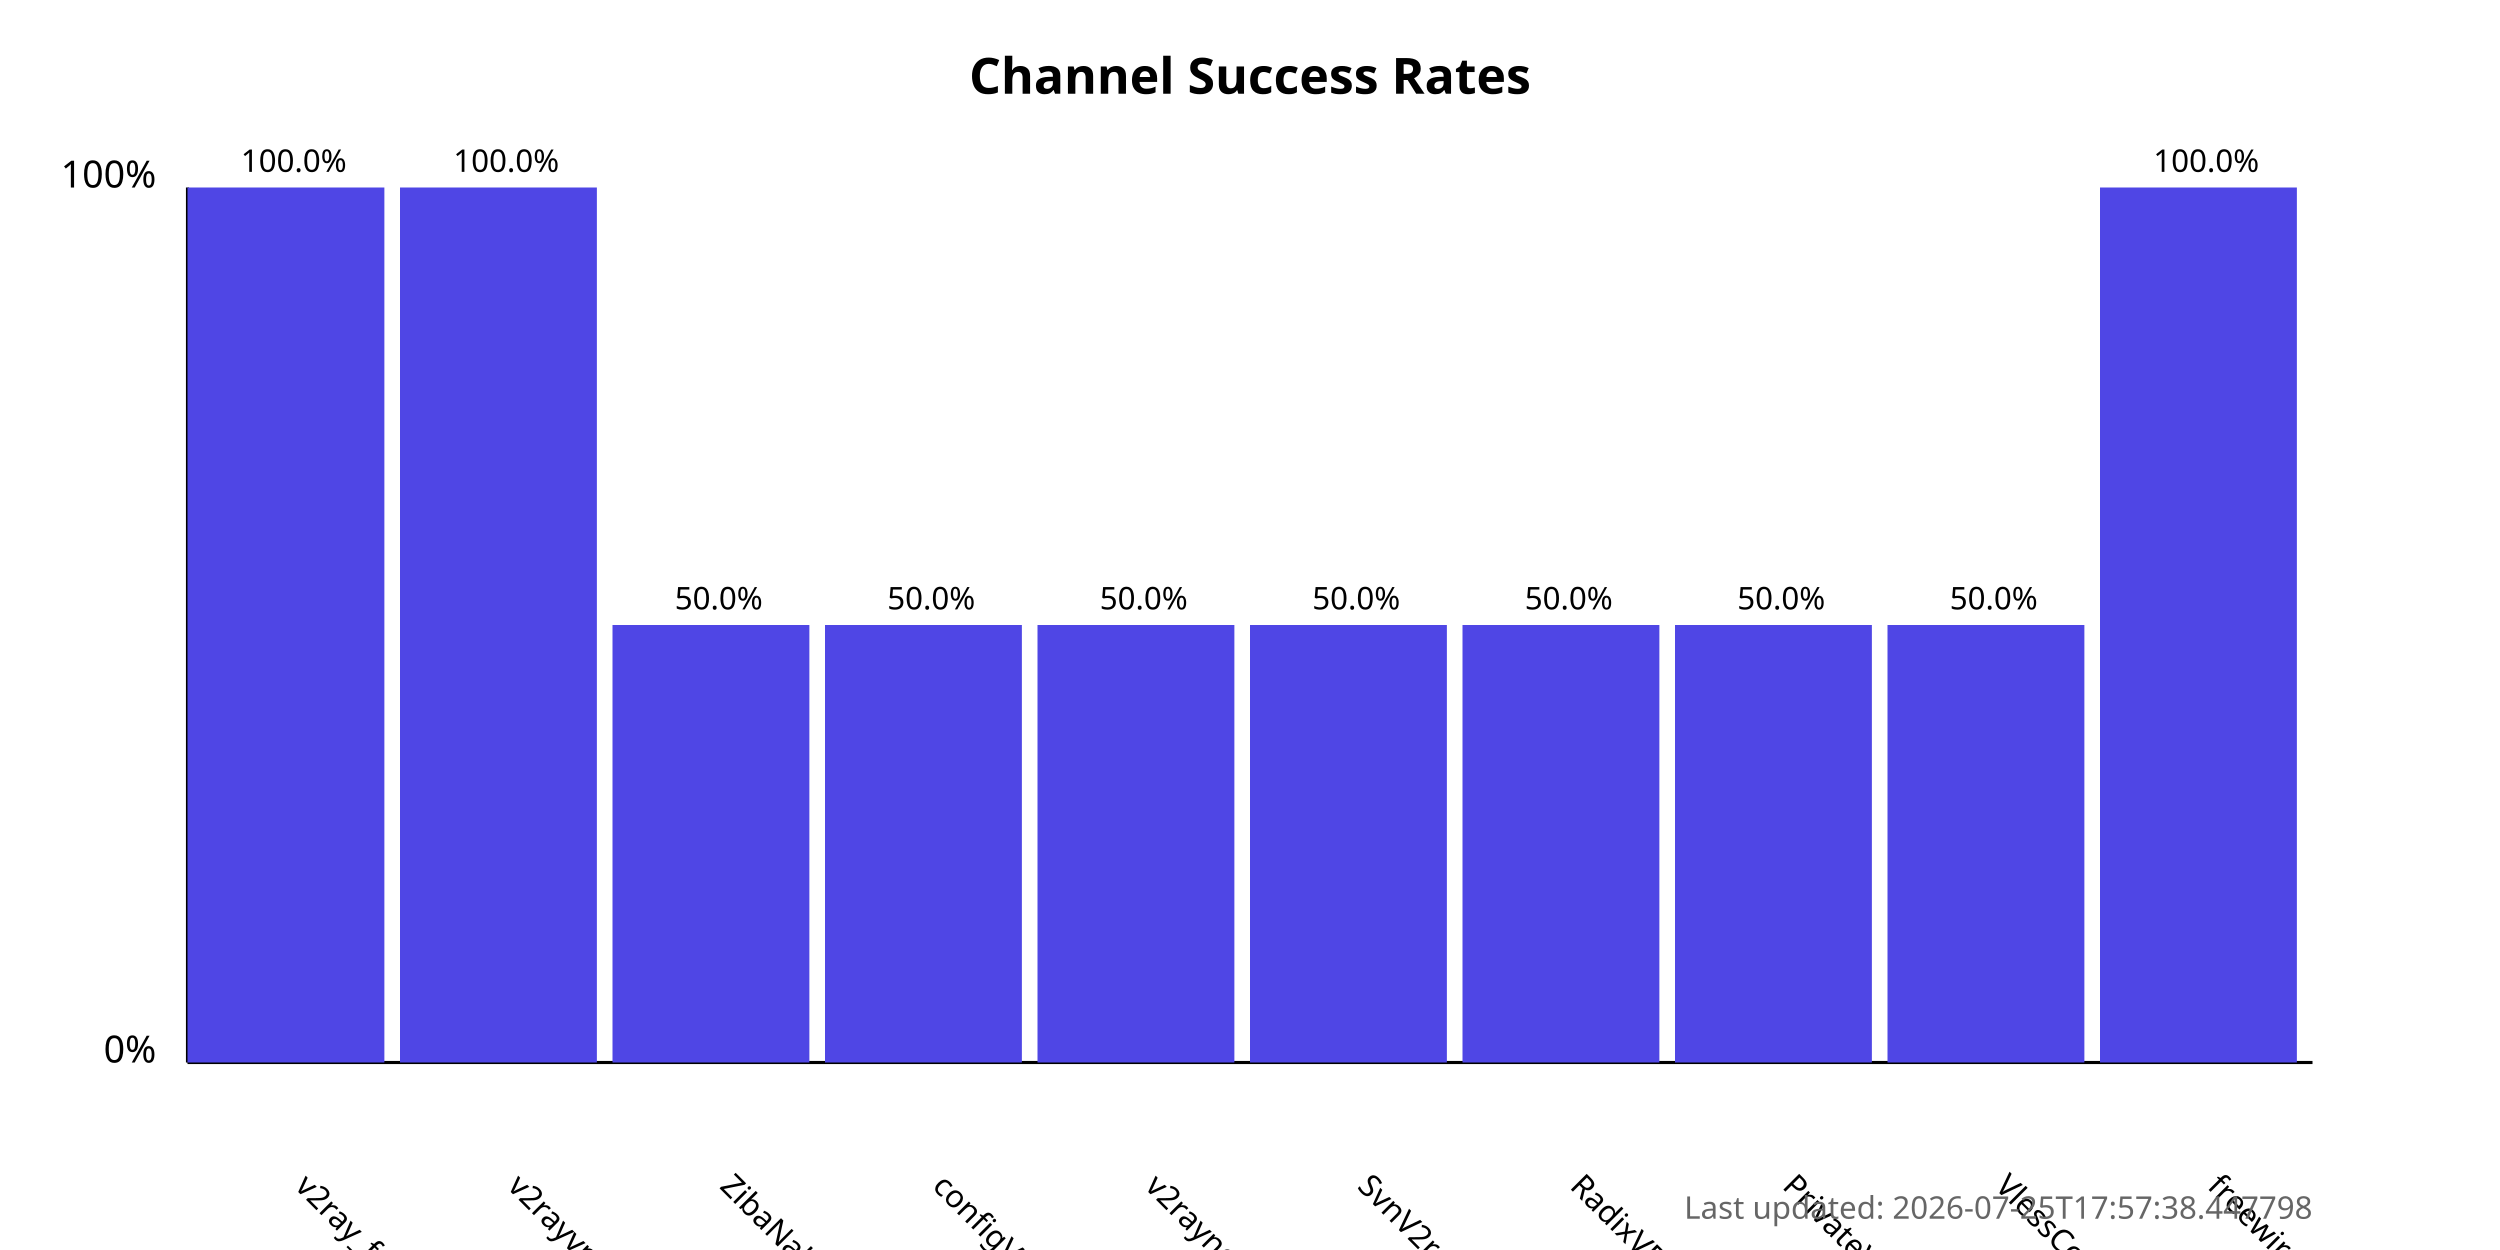
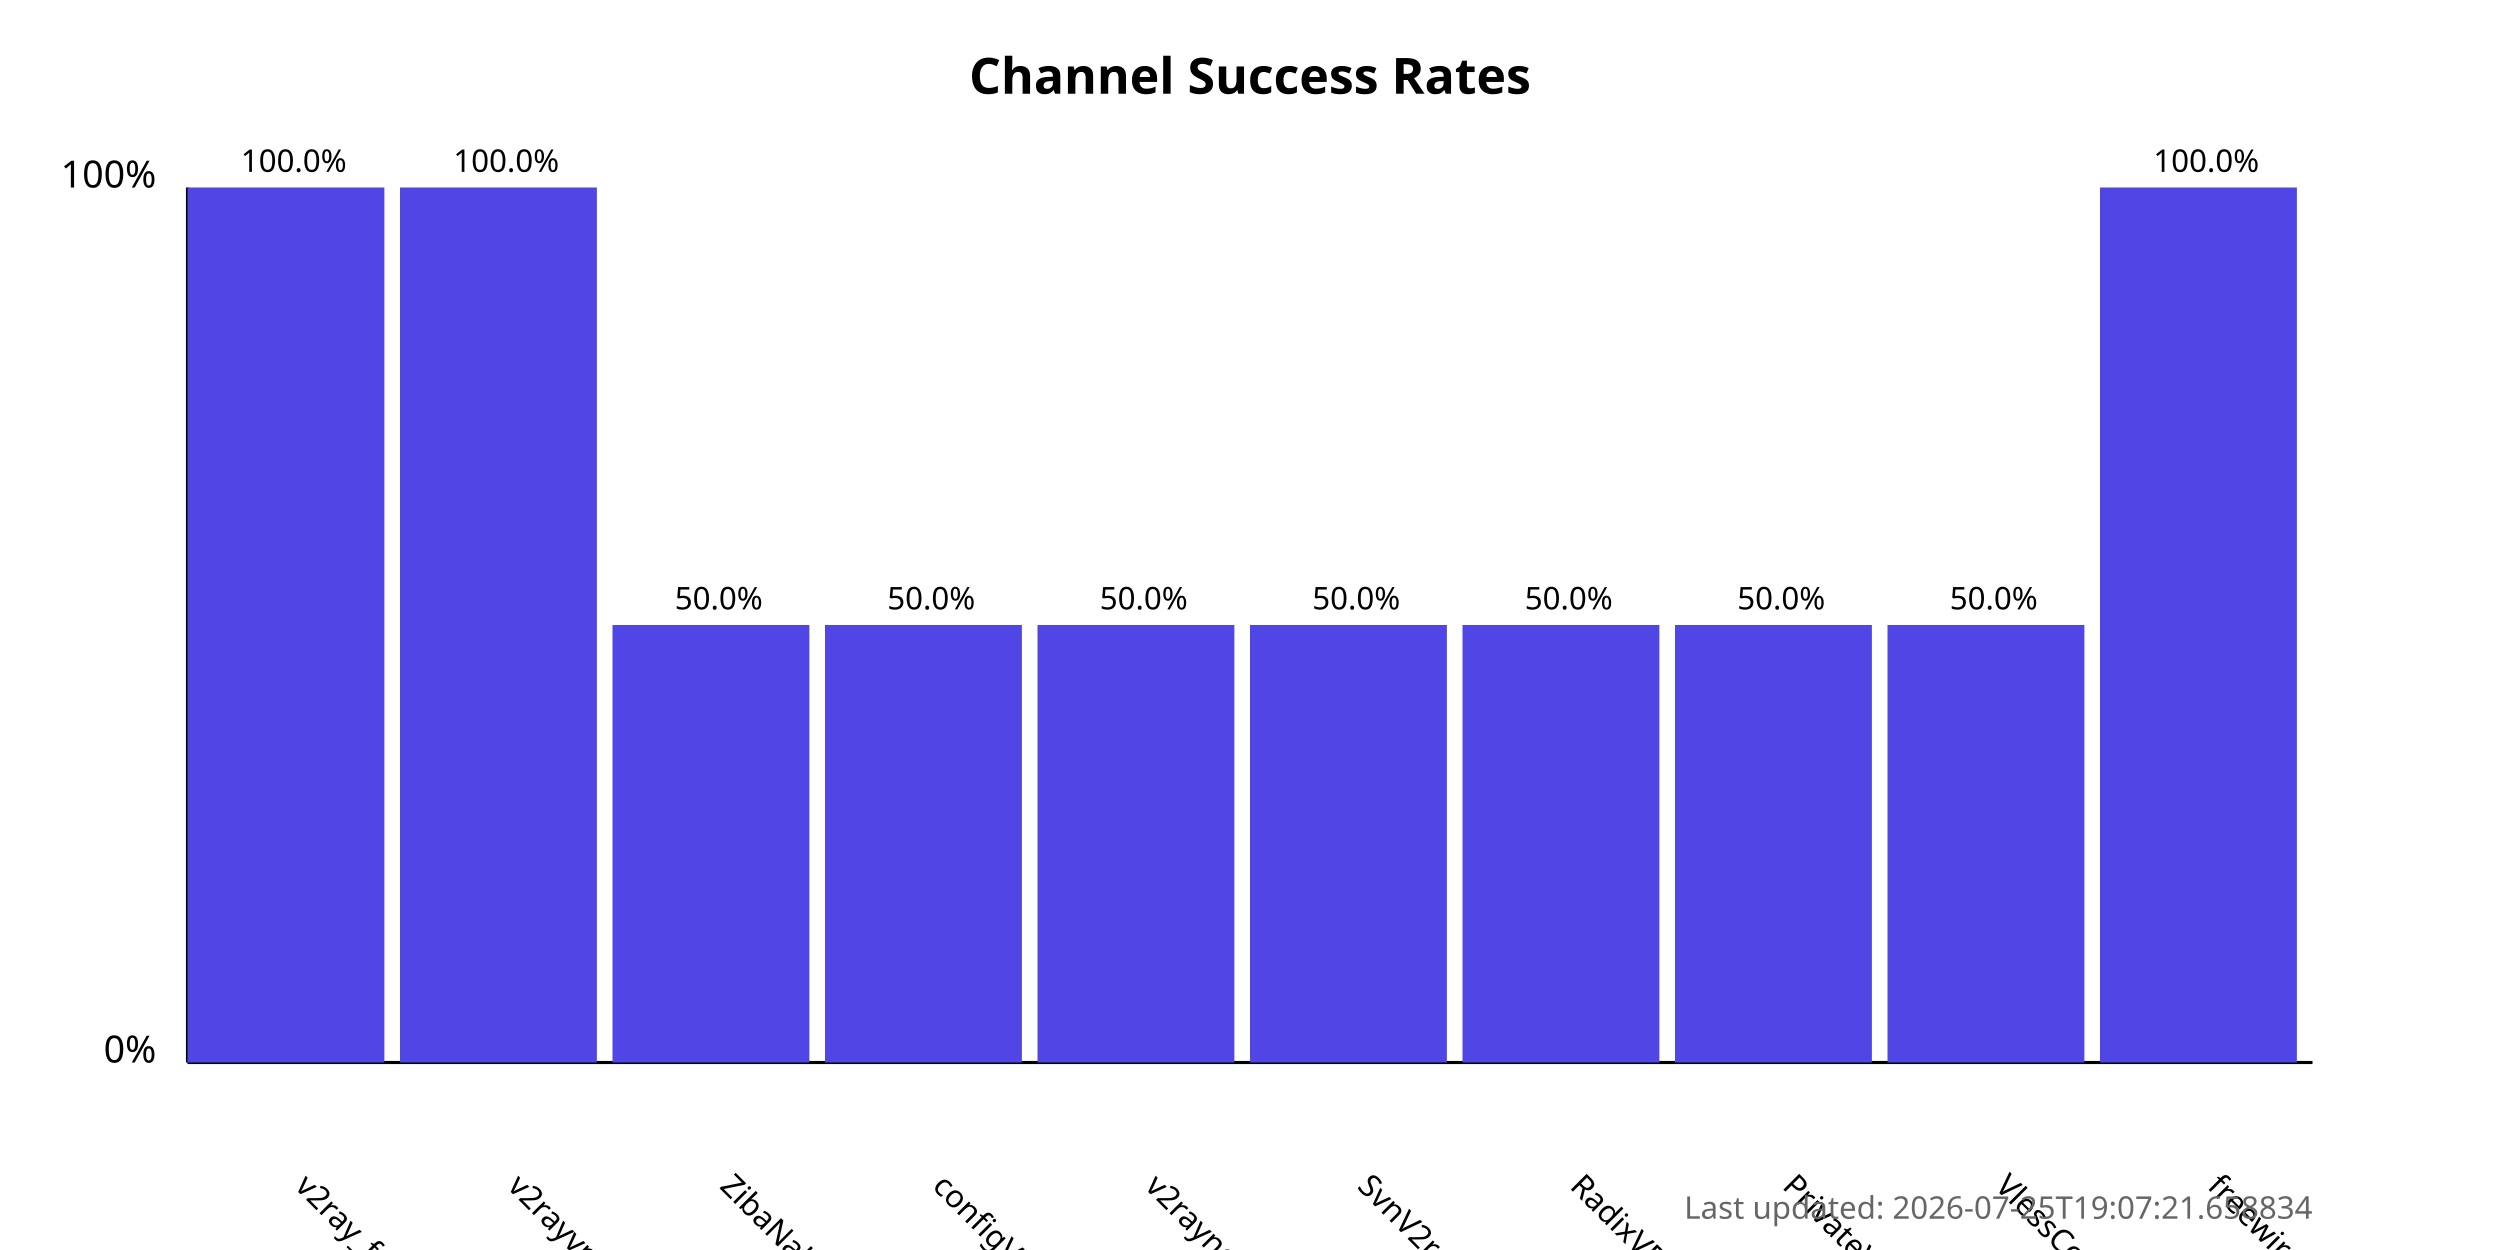
<svg xmlns="http://www.w3.org/2000/svg" width="800" height="400">
  <style>
            .chart-title { font: bold 16px sans-serif; }
            .axis-label { font: 12px sans-serif; }
            .tick-label { font: 10px sans-serif; }
            .bar { fill: #4f46e5; }
            .bar:hover { fill: #6366f1; }
            .timestamp { font: 10px sans-serif; fill: #666; }
        </style>
  <text x="400.0" y="30" text-anchor="middle" class="chart-title">
            Channel Success Rates
        </text>
  <line x1="60" y1="340" x2="60" y2="60" stroke="black" stroke-width="1" />
  <line x1="60" y1="340" x2="740" y2="340" stroke="black" stroke-width="1" />
  <text x="50" y="340" text-anchor="end" class="axis-label">0%</text>
  <text x="50" y="60" text-anchor="end" class="axis-label">100%</text>
  <g>
    <rect x="60" y="60.0" width="63.0" height="280.0" class="bar" />
    <text x="94.0" y="380" transform="rotate(45, 94.0, 380)" text-anchor="start" class="tick-label">
                v2ray_free_conf
            </text>
    <text x="94.0" y="55.0" text-anchor="middle" class="tick-label">
                100.0%
            </text>
  </g>
  <g>
    <rect x="128.0" y="60.0" width="63.0" height="280.0" class="bar" />
    <text x="162.0" y="380" transform="rotate(45, 162.0, 380)" text-anchor="start" class="tick-label">
                v2rayvpno
            </text>
    <text x="162.0" y="55.0" text-anchor="middle" class="tick-label">
                100.0%
            </text>
  </g>
  <g>
    <rect x="196.0" y="200.0" width="63.0" height="140.0" class="bar" />
    <text x="230.0" y="380" transform="rotate(45, 230.0, 380)" text-anchor="start" class="tick-label">
                ZibaNabz
            </text>
    <text x="230.0" y="195.0" text-anchor="middle" class="tick-label">
                50.0%
            </text>
  </g>
  <g>
    <rect x="264.0" y="200.0" width="63.0" height="140.0" class="bar" />
    <text x="298.0" y="380" transform="rotate(45, 298.0, 380)" text-anchor="start" class="tick-label">
                configV2rayForFree
            </text>
    <text x="298.0" y="195.0" text-anchor="middle" class="tick-label">
                50.0%
            </text>
  </g>
  <g>
    <rect x="332.0" y="200.0" width="63.0" height="140.0" class="bar" />
    <text x="366.0" y="380" transform="rotate(45, 366.0, 380)" text-anchor="start" class="tick-label">
                v2rayngvpn
            </text>
    <text x="366.0" y="195.0" text-anchor="middle" class="tick-label">
                50.0%
            </text>
  </g>
  <g>
    <rect x="400.0" y="200.0" width="63.0" height="140.0" class="bar" />
    <text x="434.0" y="380" transform="rotate(45, 434.0, 380)" text-anchor="start" class="tick-label">
                SvnV2ray
            </text>
    <text x="434.0" y="195.0" text-anchor="middle" class="tick-label">
                50.0%
            </text>
  </g>
  <g>
    <rect x="468.0" y="200.0" width="63.0" height="140.0" class="bar" />
    <text x="502.0" y="380" transform="rotate(45, 502.0, 380)" text-anchor="start" class="tick-label">
                RadixVPN
            </text>
    <text x="502.0" y="195.0" text-anchor="middle" class="tick-label">
                50.0%
            </text>
  </g>
  <g>
    <rect x="536.0" y="200.0" width="63.0" height="140.0" class="bar" />
    <text x="570.0" y="380" transform="rotate(45, 570.0, 380)" text-anchor="start" class="tick-label">
                PrivateVPNs
            </text>
    <text x="570.0" y="195.0" text-anchor="middle" class="tick-label">
                50.0%
            </text>
  </g>
  <g>
    <rect x="604.0" y="200.0" width="63.0" height="140.0" class="bar" />
    <text x="638.0" y="380" transform="rotate(45, 638.0, 380)" text-anchor="start" class="tick-label">
                VlessConfig
            </text>
    <text x="638.0" y="195.0" text-anchor="middle" class="tick-label">
                50.0%
            </text>
  </g>
  <g>
    <rect x="672.0" y="60.0" width="63.0" height="280.0" class="bar" />
    <text x="706.0" y="380" transform="rotate(45, 706.0, 380)" text-anchor="start" class="tick-label">
                freewireguard
            </text>
    <text x="706.0" y="55.0" text-anchor="middle" class="tick-label">
                100.0%
            </text>
  </g>
  <text x="740" y="390" text-anchor="end" class="timestamp">
-             Last updated: 2026-07-25T17:57:38.447798
+             Last updated: 2026-07-25T19:07:21.658834
        </text>
</svg>
